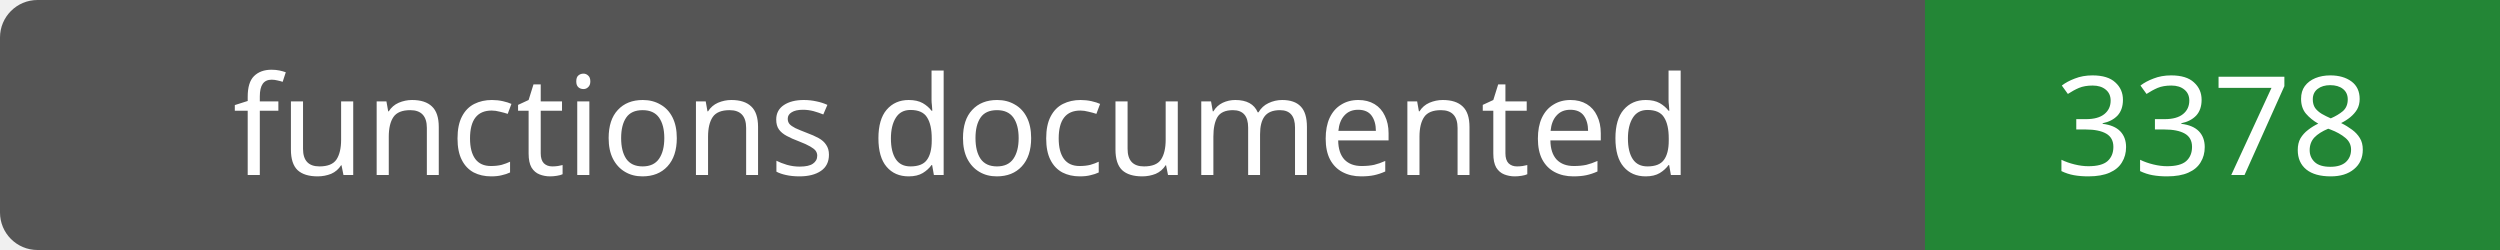
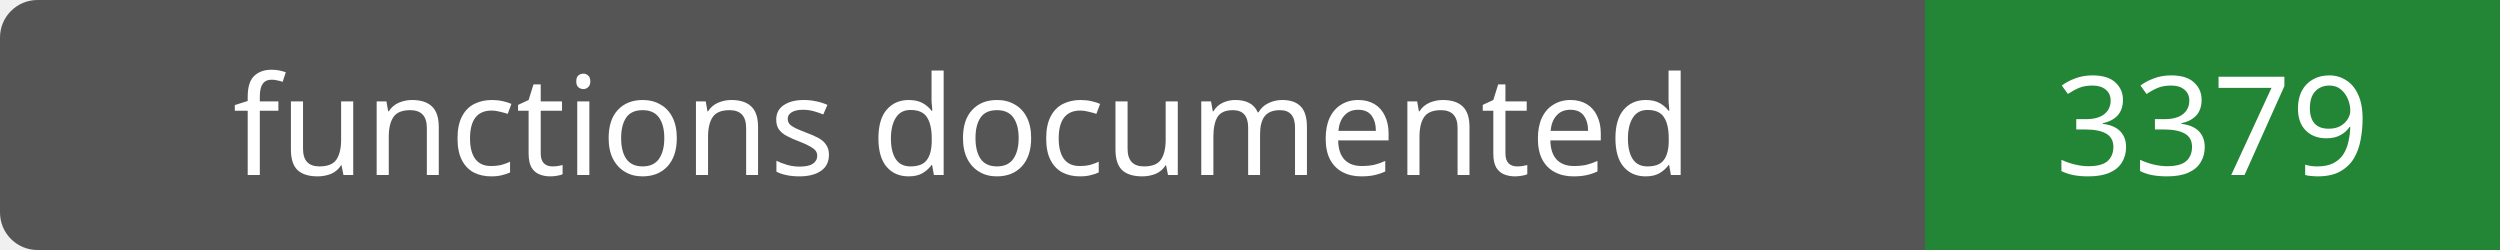
- <svg xmlns="http://www.w3.org/2000/svg" width="200" height="20" role="img" aria-label="functions documented: 3378">
+ <svg xmlns="http://www.w3.org/2000/svg" width="200" height="20" role="img" aria-label="functions documented: 3379">
  <rect width="200" height="20" rx="3" fill="#555" />
  <path fill="#238636" d="M154 0h46v20H154z" />
  <g fill="#fff" text-anchor="middle" font-family="Verdana,sans-serif" font-size="11">
    <text x="77.0" y="14">functions documented</text>
-     <text x="177.0" y="14">3378</text>
+     <text x="177.0" y="14">3379</text>
  </g>
</svg>
